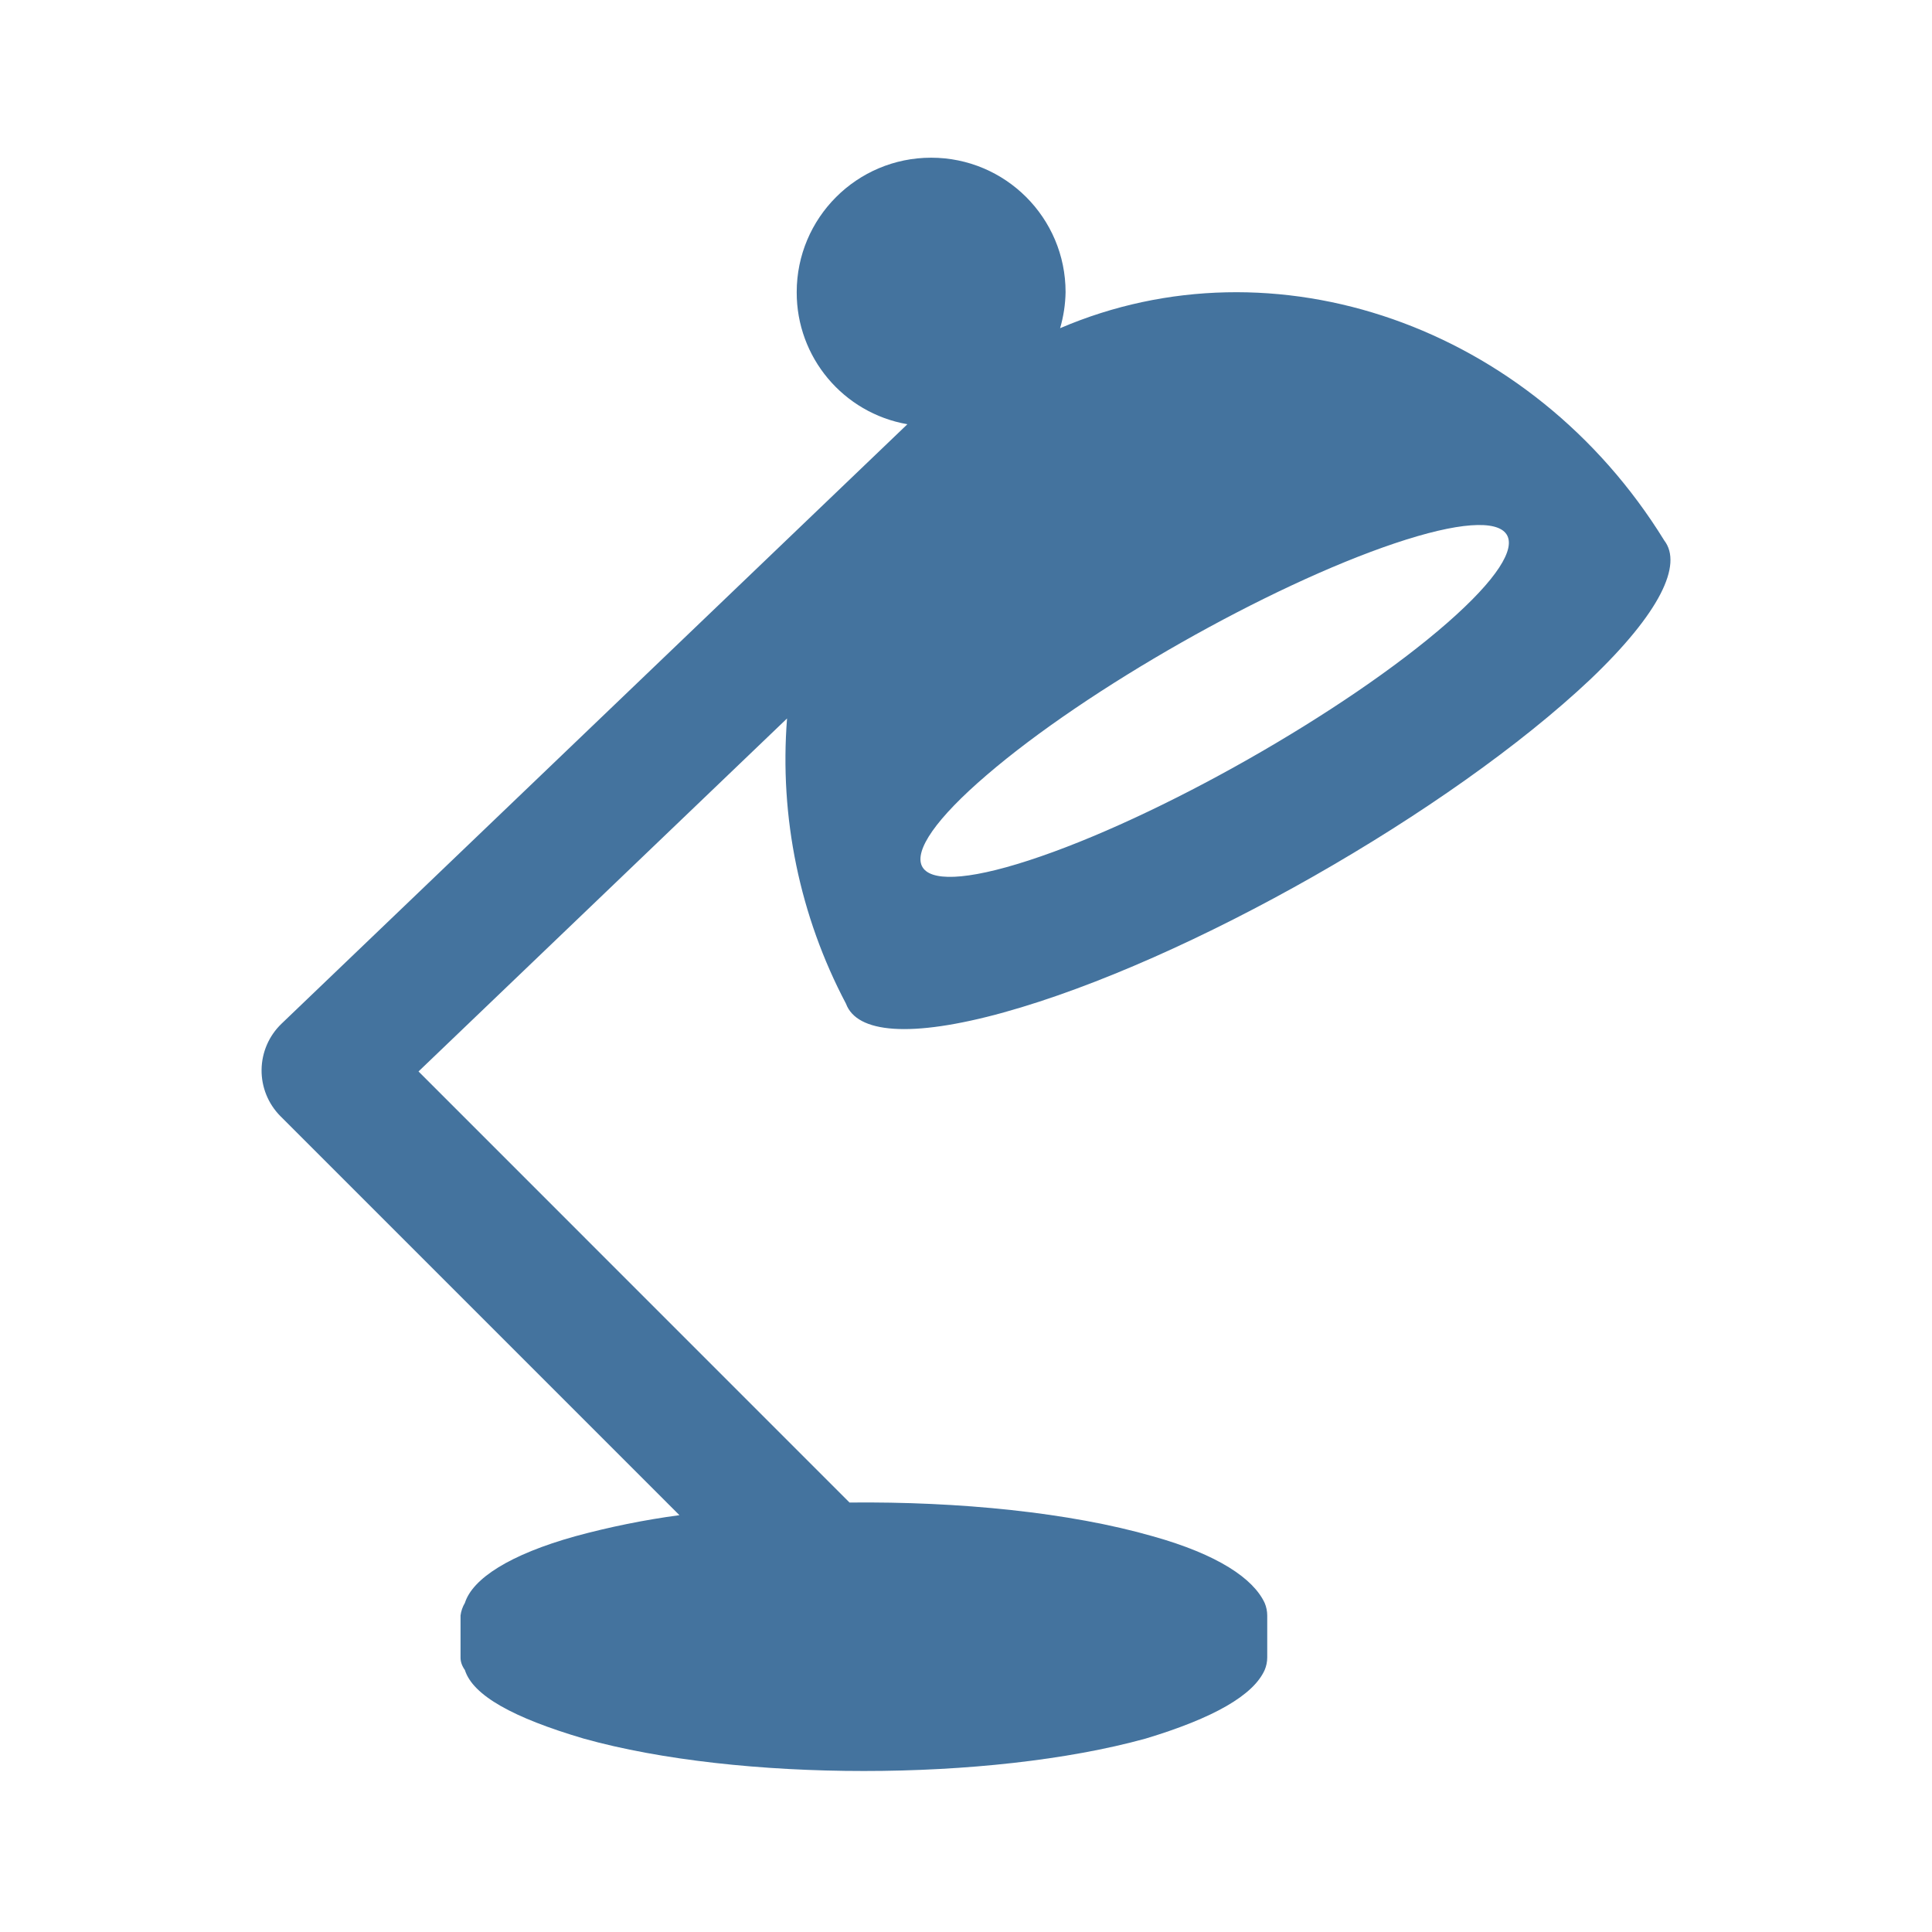
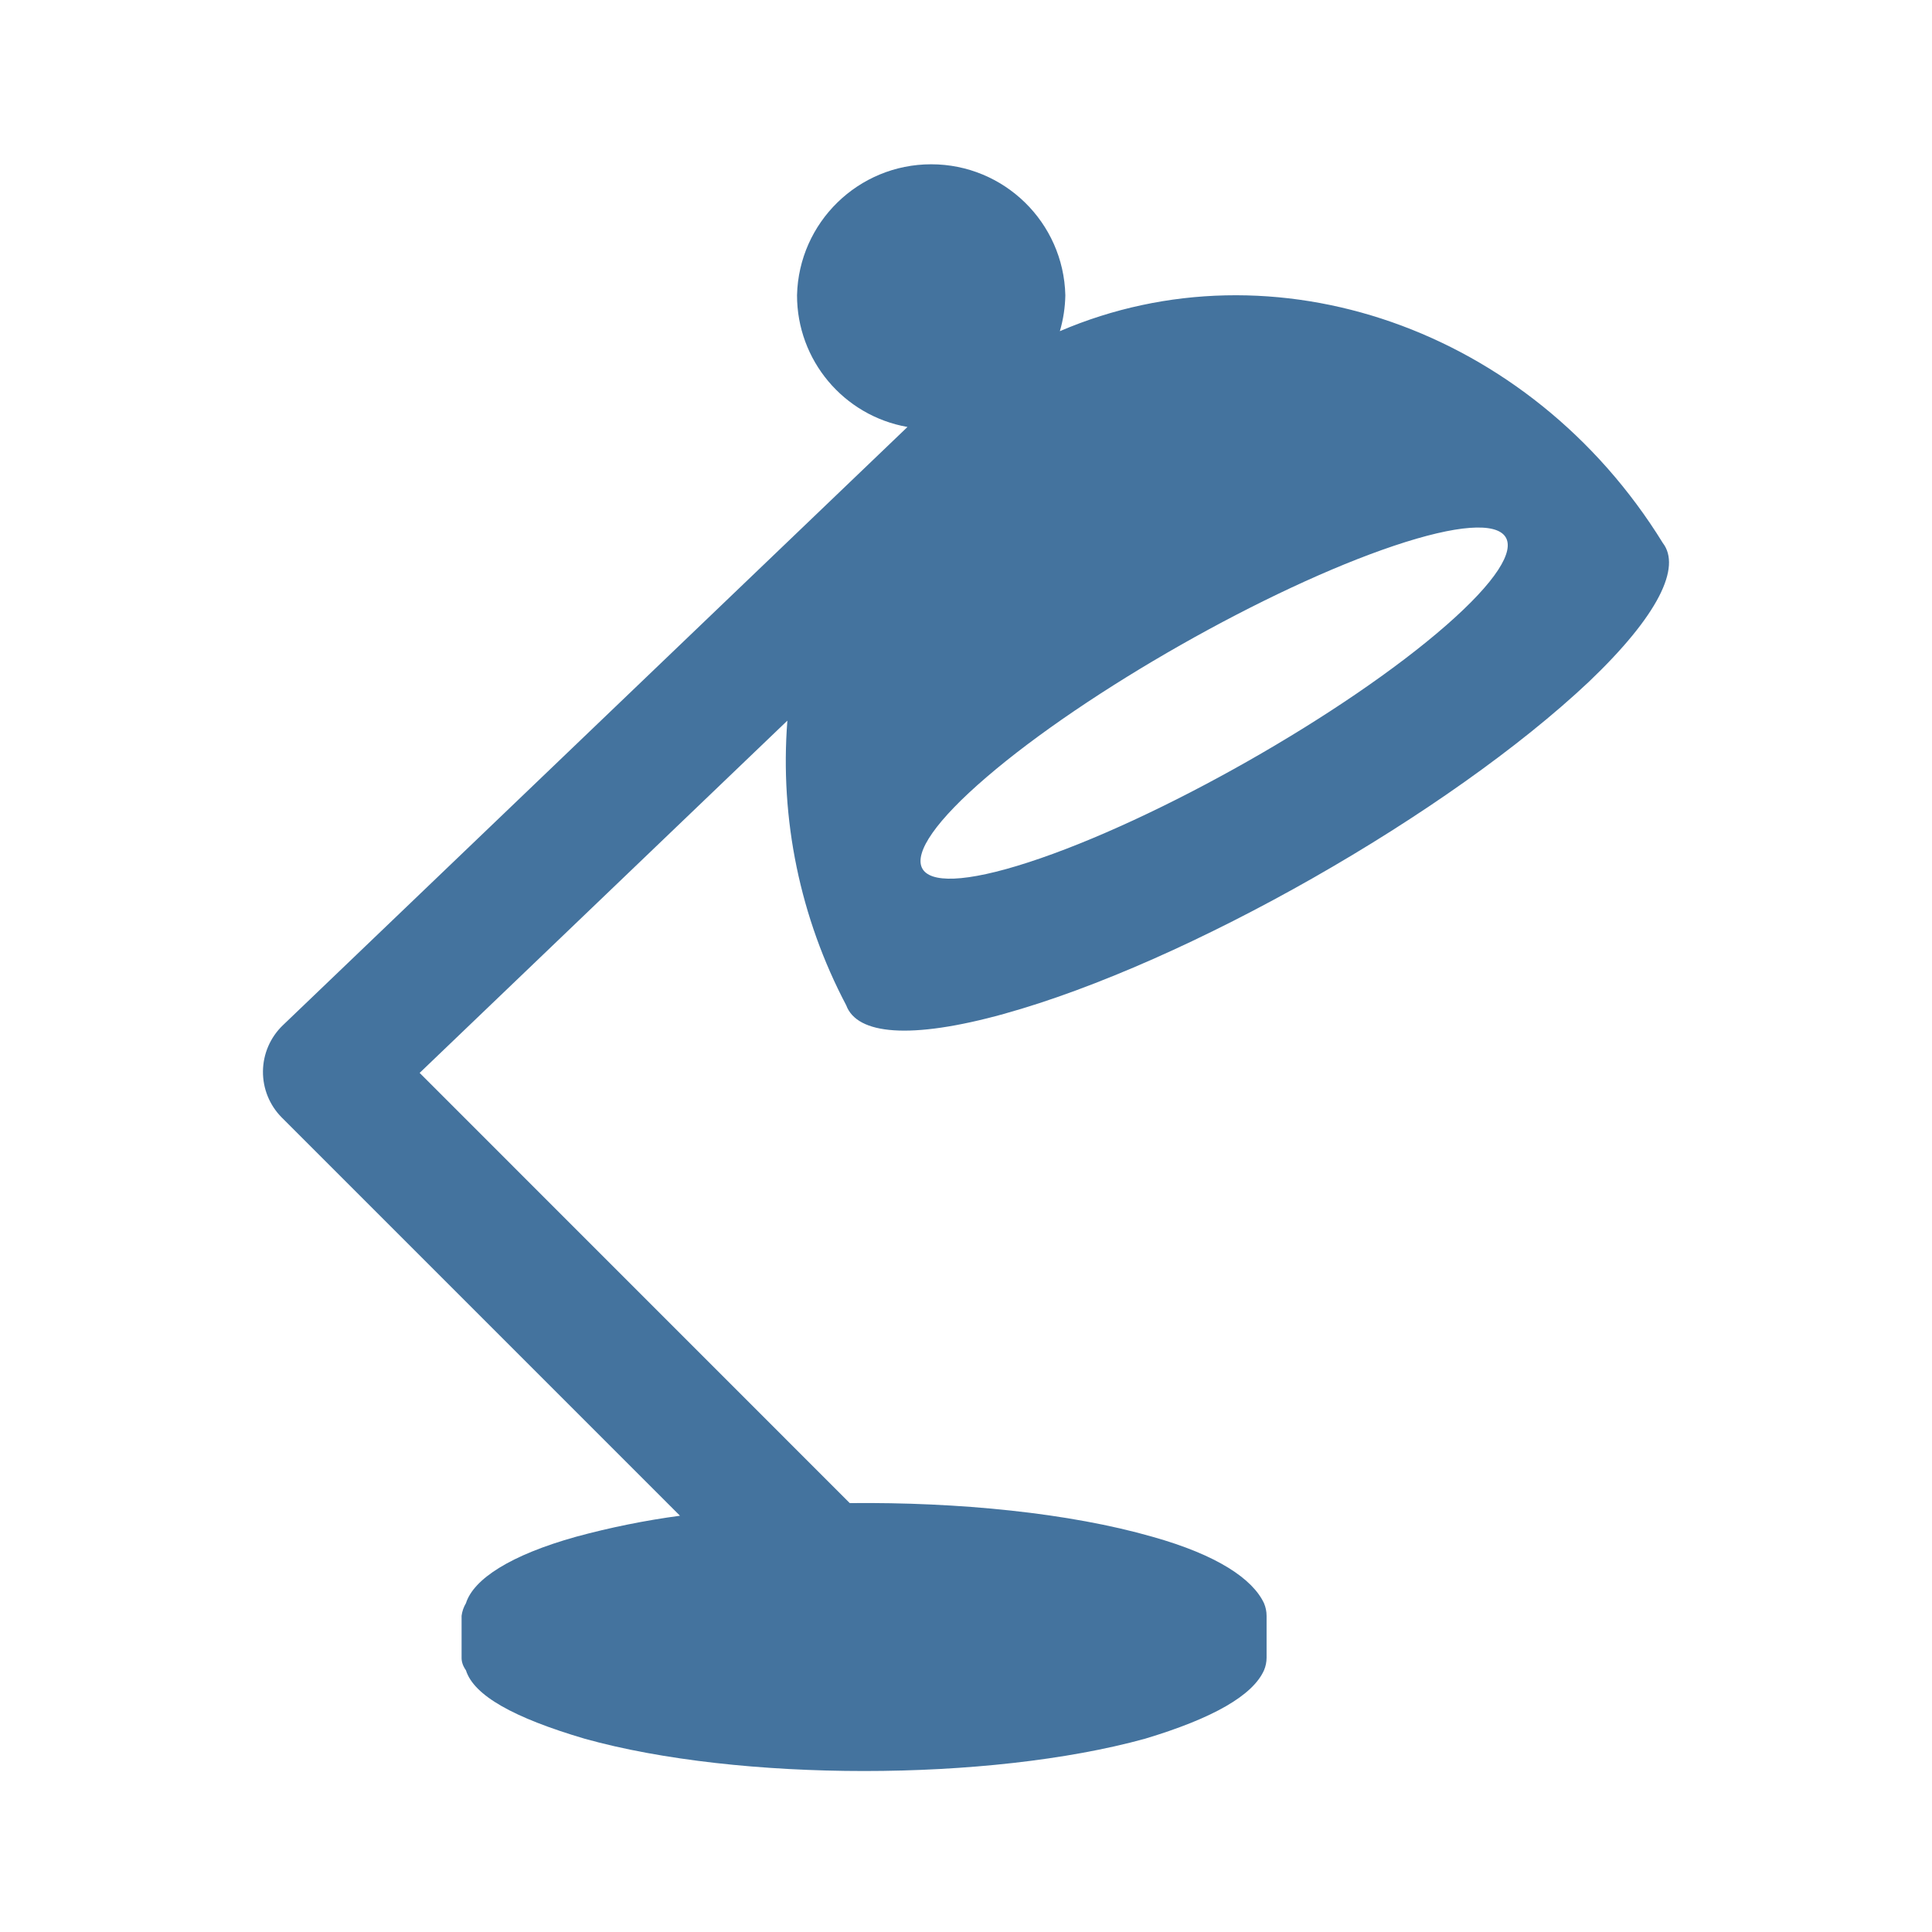
<svg xmlns="http://www.w3.org/2000/svg" viewBox="0 0 24 24">
-   <path fill="#44739e" d="M17.327 6.749c1.587-.533 1.894-.098.65.99-1.26 1.102-3.604 2.432-5.199 2.95-1.572.511-1.79.026-.521-1.061 1.251-1.075 3.507-2.354 5.07-2.879m-4.856 5.827c2.286-.634 5.548-2.498 7.284-4.136.867-.826 1.15-1.426.919-1.726-1.65-2.676-4.845-3.778-7.505-2.637a1.7 1.7 0 0 0 .068-.448 1.67 1.67 0 0 0-3.34 0 1.66 1.66 0 0 0 1.375 1.641l-7.776 7.448a.805.805 0 0 0-.013 1.147l4.957 4.957a10 10 0 0 0-1.294.262c-.814.227-1.275.526-1.371.828a.4.4 0 0 0-.054.156v.522q-.001.078.054.156c.099.314.595.592 1.478.852 1.918.536 5.032.536 6.976 0q1.27-.382 1.481-.852a.4.4 0 0 0 .032-.156v-.522a.4.4 0 0 0-.032-.156c-.141-.302-.579-.601-1.39-.828-1.031-.296-2.405-.433-3.767-.419L5.199 13.31l4.578-4.385a6.5 6.5 0 0 0 .732 3.543c.134.364.795.431 1.963.108" />
+   <path fill="#44739e" d="M17.316 6.78c1.584-.532 1.89-.098.649.988-1.258 1.1-3.597 2.427-5.189 2.944-1.569.51-1.786.026-.52-1.059 1.249-1.072 3.5-2.349 5.06-2.873m-4.846 5.815c2.281-.632 5.536-2.493 7.269-4.127.865-.825 1.148-1.423.917-1.723-1.647-2.67-4.835-3.77-7.49-2.631a1.7 1.7 0 0 0 .068-.447 1.667 1.667 0 0 0-3.333 0 1.66 1.66 0 0 0 1.372 1.637l-7.76 7.433a.803.803 0 0 0-.013 1.145l4.947 4.947a10 10 0 0 0-1.291.261c-.813.227-1.273.525-1.368.826a.4.4 0 0 0-.054.156v.521q-.001.078.054.156c.098.313.593.59 1.475.85 1.914.535 5.021.535 6.961 0q1.268-.381 1.478-.85a.4.4 0 0 0 .032-.156v-.521a.4.4 0 0 0-.032-.156c-.141-.301-.578-.599-1.387-.826-1.029-.295-2.4-.432-3.759-.418l-5.343-5.344 4.568-4.376a6.5 6.5 0 0 0 .731 3.536c.134.363.793.43 1.959.107" />
</svg>
